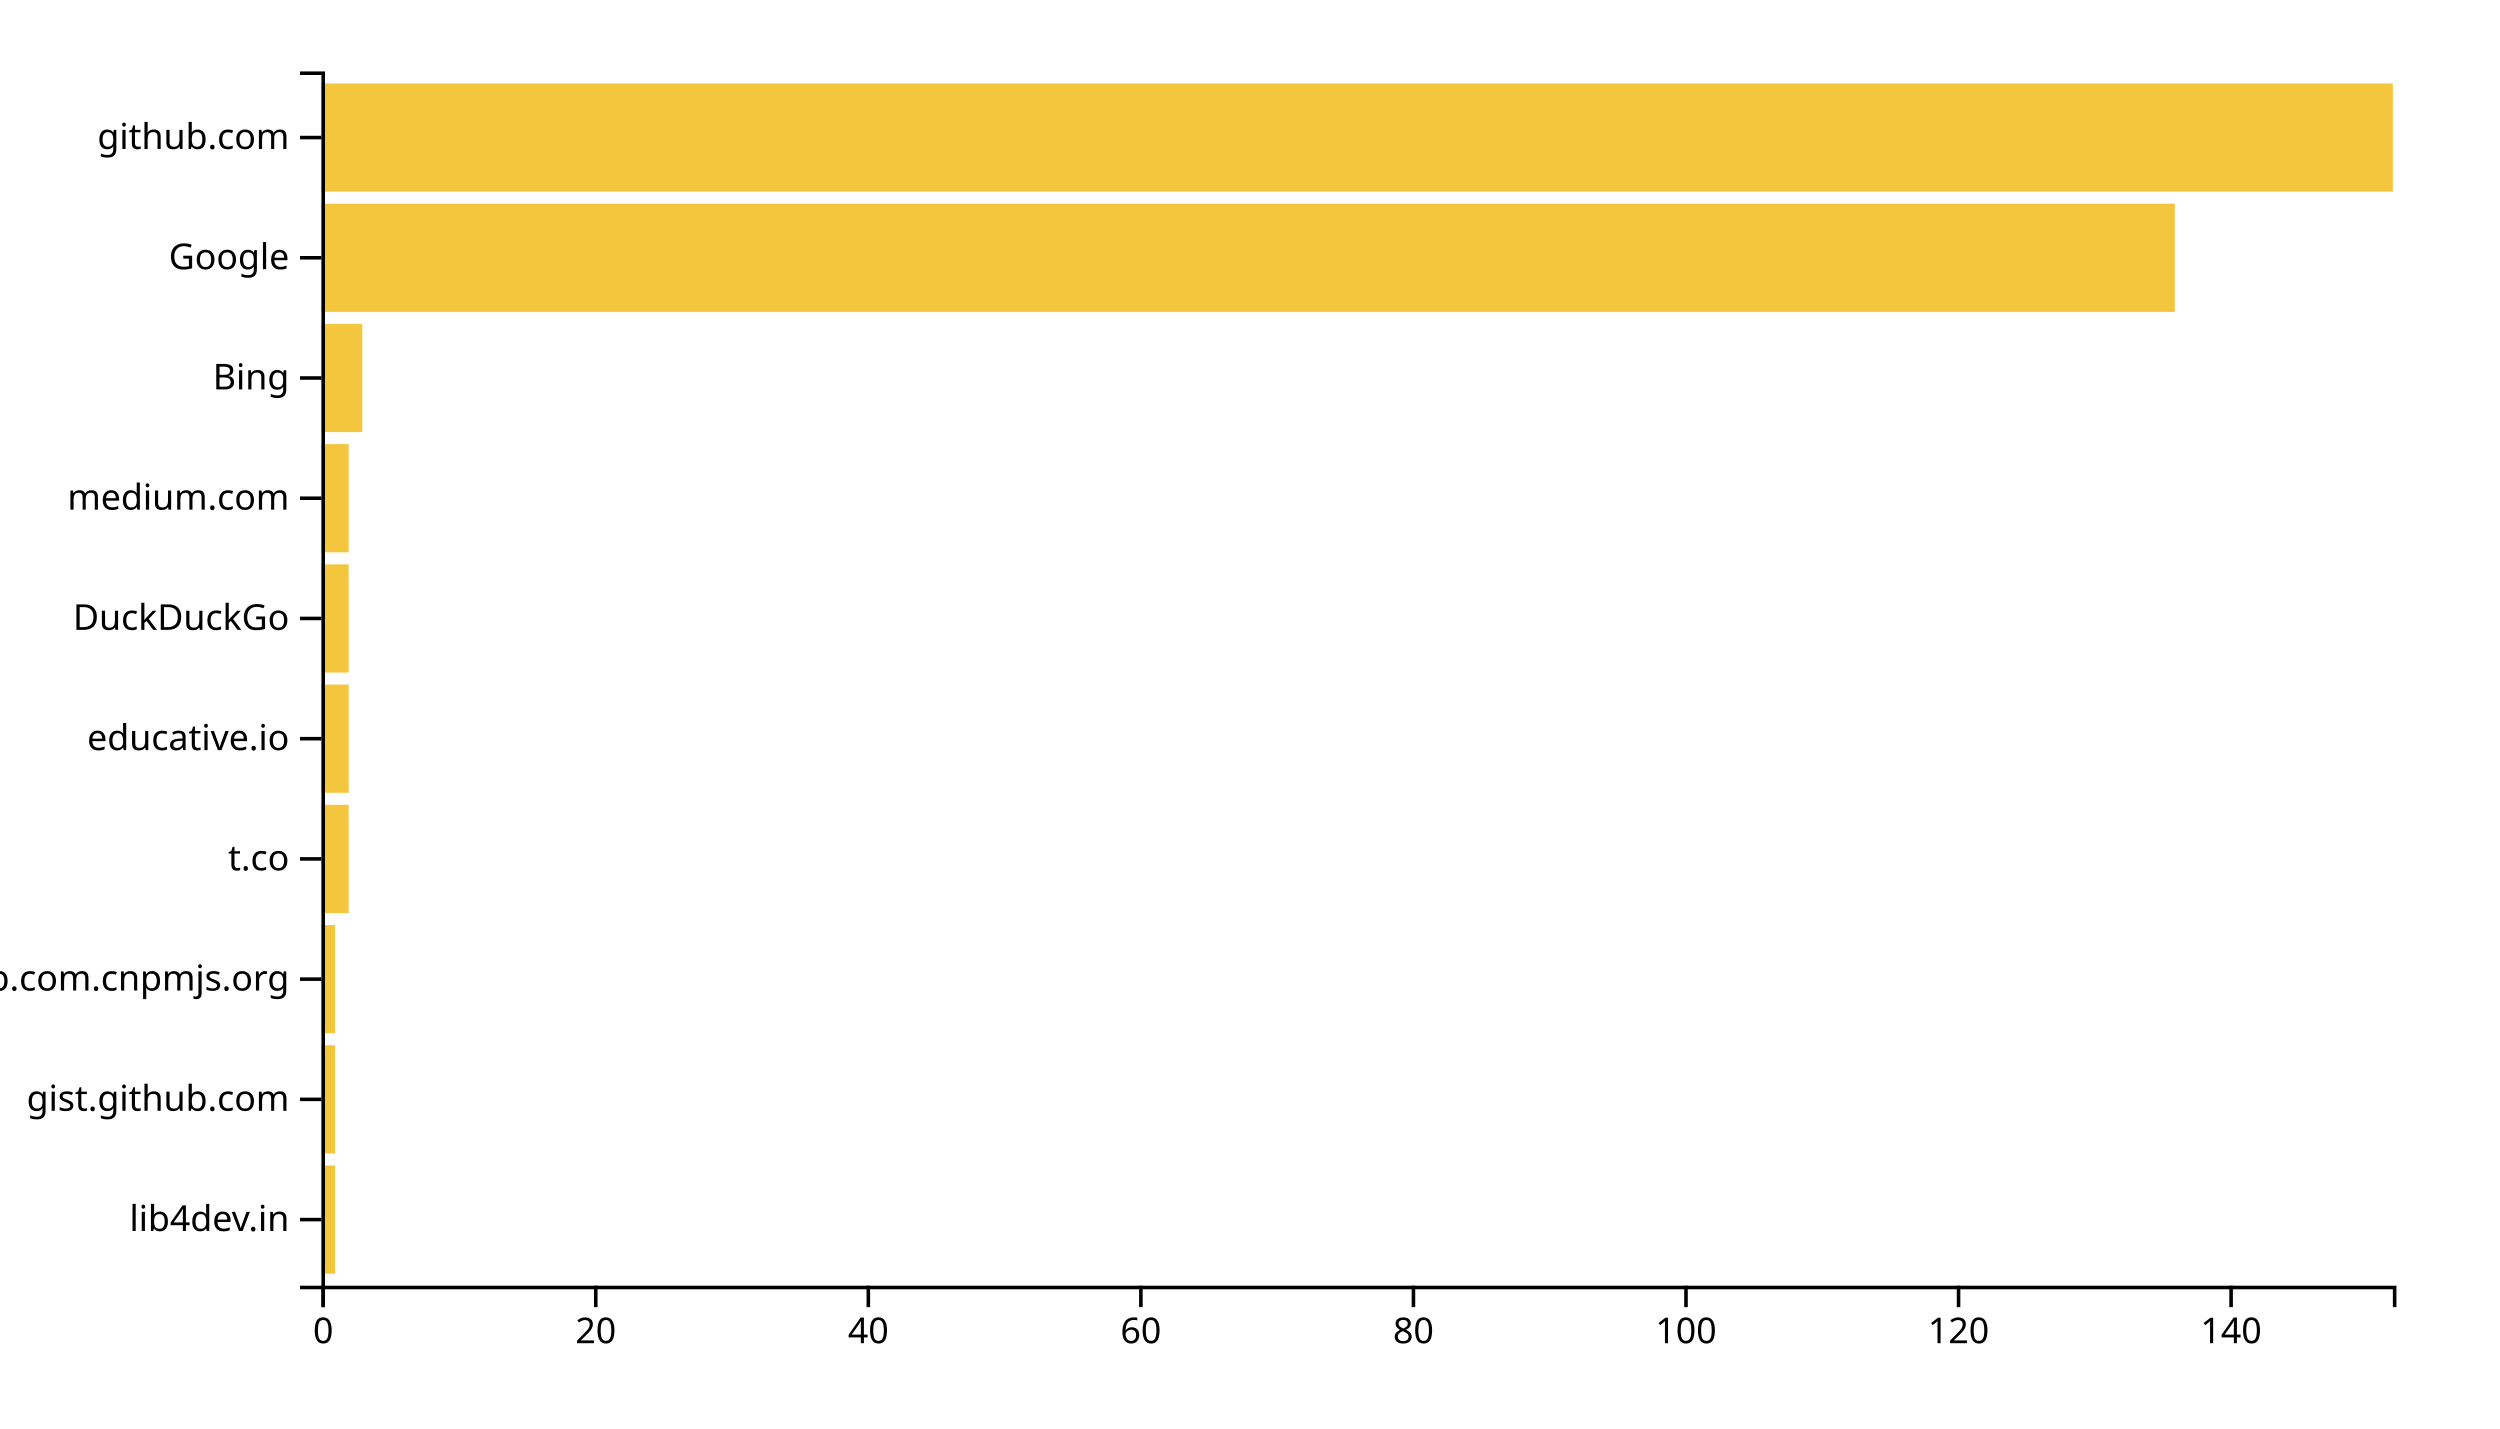
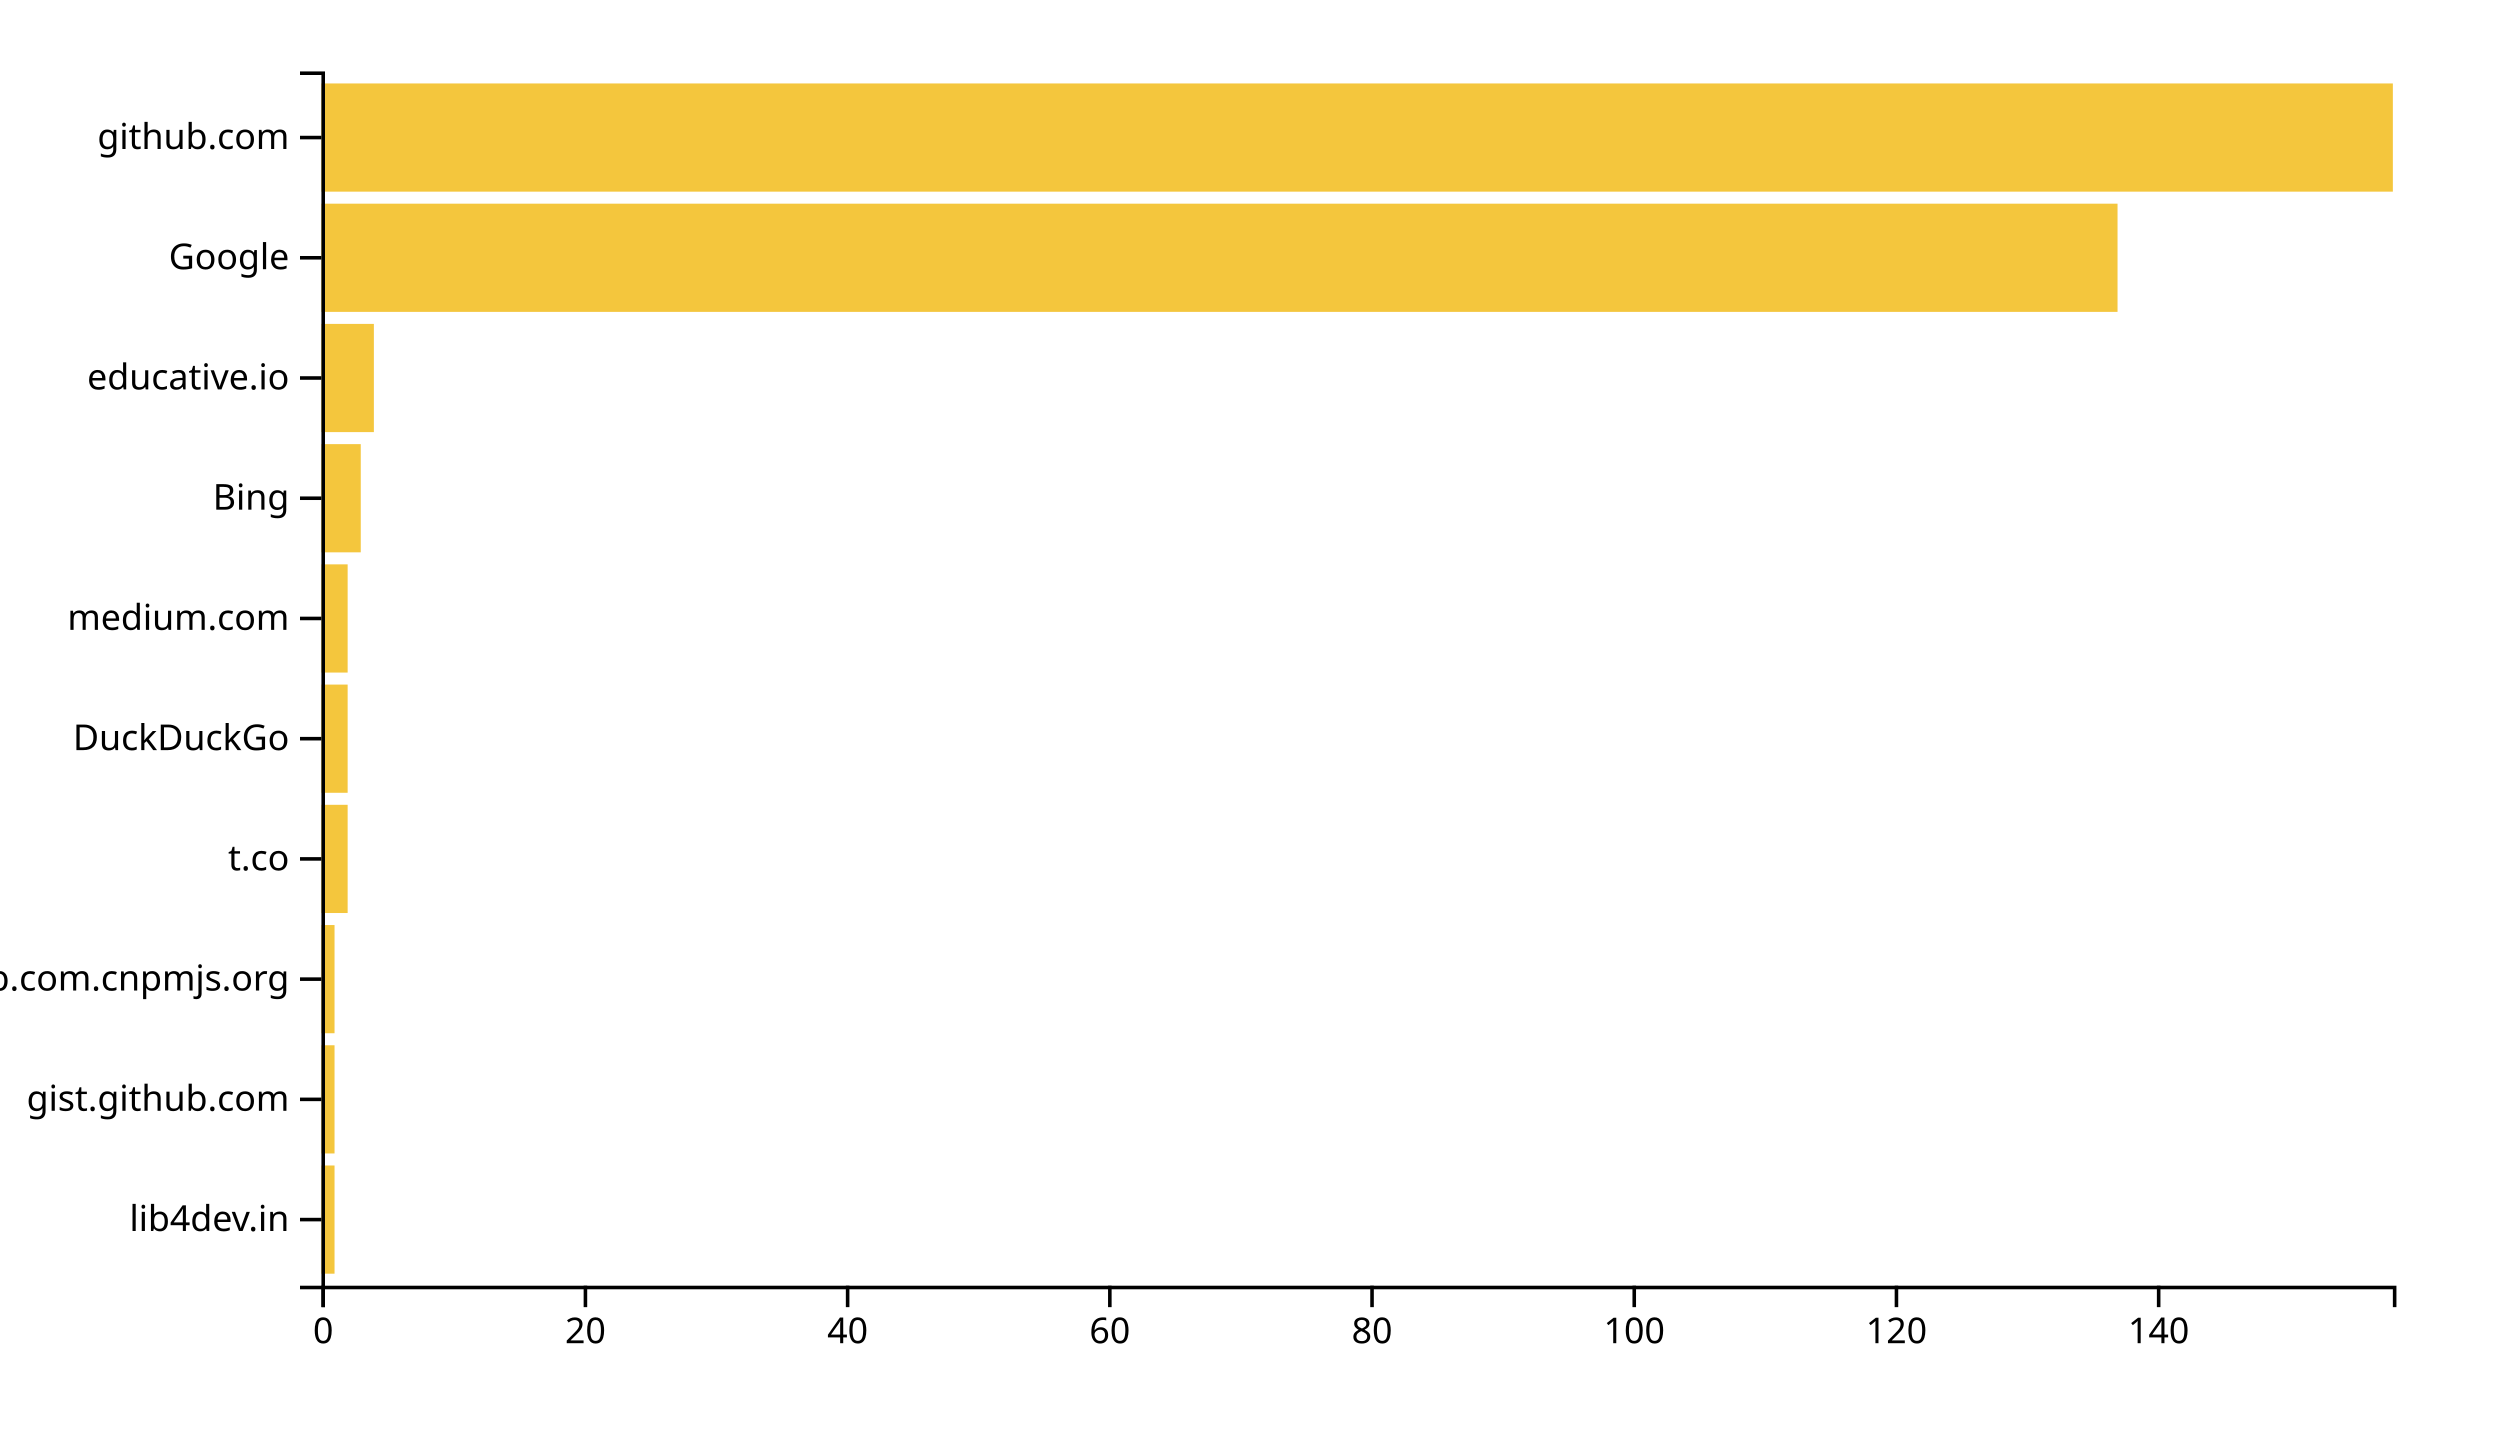
<svg xmlns="http://www.w3.org/2000/svg" width="700" height="400">
  <g transform="translate(90,20)">
-     <rect class="bar" width="3.816" y="306.337" height="30.297" style="fill: #f4c63d; text-anchor: end;" />
-     <rect class="bar" width="3.816" y="272.673" height="30.297" style="fill: #f4c63d; text-anchor: end;" />
-     <rect class="bar" width="3.816" y="239.01" height="30.297" style="fill: #f4c63d; text-anchor: end;" />
-     <rect class="bar" width="7.632" y="205.347" height="30.297" style="fill: #f4c63d; text-anchor: end;" />
-     <rect class="bar" width="7.632" y="171.683" height="30.297" style="fill: #f4c63d; text-anchor: end;" />
-     <rect class="bar" width="7.632" y="138.02" height="30.297" style="fill: #f4c63d; text-anchor: end;" />
-     <rect class="bar" width="7.632" y="104.356" height="30.297" style="fill: #f4c63d; text-anchor: end;" />
-     <rect class="bar" width="11.447" y="70.693" height="30.297" style="fill: #f4c63d; text-anchor: end;" />
-     <rect class="bar" width="518.947" y="37.03" height="30.297" style="fill: #f4c63d; text-anchor: end;" />
+     <rect class="bar" width="3.671" y="306.337" height="30.297" style="fill: #f4c63d; text-anchor: end;" />
+     <rect class="bar" width="3.671" y="272.673" height="30.297" style="fill: #f4c63d; text-anchor: end;" />
+     <rect class="bar" width="3.671" y="239.01" height="30.297" style="fill: #f4c63d; text-anchor: end;" />
+     <rect class="bar" width="7.342" y="205.347" height="30.297" style="fill: #f4c63d; text-anchor: end;" />
+     <rect class="bar" width="7.342" y="171.683" height="30.297" style="fill: #f4c63d; text-anchor: end;" />
+     <rect class="bar" width="7.342" y="138.02" height="30.297" style="fill: #f4c63d; text-anchor: end;" />
+     <rect class="bar" width="11.013" y="104.356" height="30.297" style="fill: #f4c63d; text-anchor: end;" />
+     <rect class="bar" width="14.684" y="70.693" height="30.297" style="fill: #f4c63d; text-anchor: end;" />
+     <rect class="bar" width="502.911" y="37.03" height="30.297" style="fill: #f4c63d; text-anchor: end;" />
    <rect class="bar" width="580" y="3.366" height="30.297" style="fill: #f4c63d; text-anchor: end;" />
    <g transform="translate(0,340)" fill="none" font-size="10" font-family="sans-serif" text-anchor="middle">
      <path class="domain" stroke="currentColor" d="M0.5,6V0.5H580.5V6" />
      <g class="tick" opacity="1" transform="translate(0.5,0)">
        <line stroke="currentColor" y2="6" />
        <text fill="currentColor" y="9" dy="0.71em">0</text>
      </g>
-       <g class="tick" opacity="1" transform="translate(76.81579,0)">
+       <g class="tick" opacity="1" transform="translate(73.91772,0)">
        <line stroke="currentColor" y2="6" />
        <text fill="currentColor" y="9" dy="0.71em">20</text>
      </g>
-       <g class="tick" opacity="1" transform="translate(153.1316,0)">
+       <g class="tick" opacity="1" transform="translate(147.3354,0)">
        <line stroke="currentColor" y2="6" />
        <text fill="currentColor" y="9" dy="0.71em">40</text>
      </g>
-       <g class="tick" opacity="1" transform="translate(229.4474,0)">
+       <g class="tick" opacity="1" transform="translate(220.7532,0)">
        <line stroke="currentColor" y2="6" />
        <text fill="currentColor" y="9" dy="0.71em">60</text>
      </g>
-       <g class="tick" opacity="1" transform="translate(305.7632,0)">
+       <g class="tick" opacity="1" transform="translate(294.1709,0)">
        <line stroke="currentColor" y2="6" />
        <text fill="currentColor" y="9" dy="0.71em">80</text>
      </g>
-       <g class="tick" opacity="1" transform="translate(382.0789,0)">
+       <g class="tick" opacity="1" transform="translate(367.5886,0)">
        <line stroke="currentColor" y2="6" />
        <text fill="currentColor" y="9" dy="0.71em">100</text>
      </g>
-       <g class="tick" opacity="1" transform="translate(458.3947,0)">
+       <g class="tick" opacity="1" transform="translate(441.0063,0)">
        <line stroke="currentColor" y2="6" />
        <text fill="currentColor" y="9" dy="0.71em">120</text>
      </g>
-       <g class="tick" opacity="1" transform="translate(534.7105,0)">
+       <g class="tick" opacity="1" transform="translate(514.4241,0)">
        <line stroke="currentColor" y2="6" />
        <text fill="currentColor" y="9" dy="0.71em">140</text>
      </g>
    </g>
    <g fill="none" font-size="10" font-family="sans-serif" text-anchor="end">
      <path class="domain" stroke="currentColor" d="M-6,340.5H0.5V0.5H-6" />
      <g class="tick" opacity="1" transform="translate(0,321.4851)">
        <line stroke="currentColor" x2="-6" />
        <text fill="currentColor" x="-9" dy="0.32em">lib4dev.in</text>
      </g>
      <g class="tick" opacity="1" transform="translate(0,287.8218)">
        <line stroke="currentColor" x2="-6" />
        <text fill="currentColor" x="-9" dy="0.32em">gist.github.com</text>
      </g>
      <g class="tick" opacity="1" transform="translate(0,254.1584)">
        <line stroke="currentColor" x2="-6" />
        <text fill="currentColor" x="-9" dy="0.32em">github.com.cnpmjs.org</text>
      </g>
      <g class="tick" opacity="1" transform="translate(0,220.495)">
        <line stroke="currentColor" x2="-6" />
        <text fill="currentColor" x="-9" dy="0.32em">t.co</text>
      </g>
      <g class="tick" opacity="1" transform="translate(0,186.8317)">
        <line stroke="currentColor" x2="-6" />
-         <text fill="currentColor" x="-9" dy="0.32em">educative.io</text>
+         <text fill="currentColor" x="-9" dy="0.32em">DuckDuckGo</text>
      </g>
      <g class="tick" opacity="1" transform="translate(0,153.1683)">
        <line stroke="currentColor" x2="-6" />
-         <text fill="currentColor" x="-9" dy="0.32em">DuckDuckGo</text>
+         <text fill="currentColor" x="-9" dy="0.32em">medium.com</text>
      </g>
      <g class="tick" opacity="1" transform="translate(0,119.505)">
        <line stroke="currentColor" x2="-6" />
-         <text fill="currentColor" x="-9" dy="0.32em">medium.com</text>
+         <text fill="currentColor" x="-9" dy="0.32em">Bing</text>
      </g>
      <g class="tick" opacity="1" transform="translate(0,85.84158)">
        <line stroke="currentColor" x2="-6" />
-         <text fill="currentColor" x="-9" dy="0.32em">Bing</text>
+         <text fill="currentColor" x="-9" dy="0.32em">educative.io</text>
      </g>
      <g class="tick" opacity="1" transform="translate(0,52.17822)">
        <line stroke="currentColor" x2="-6" />
        <text fill="currentColor" x="-9" dy="0.32em">Google</text>
      </g>
      <g class="tick" opacity="1" transform="translate(0,18.51485)">
        <line stroke="currentColor" x2="-6" />
        <text fill="currentColor" x="-9" dy="0.32em">github.com</text>
      </g>
    </g>
  </g>
</svg>
